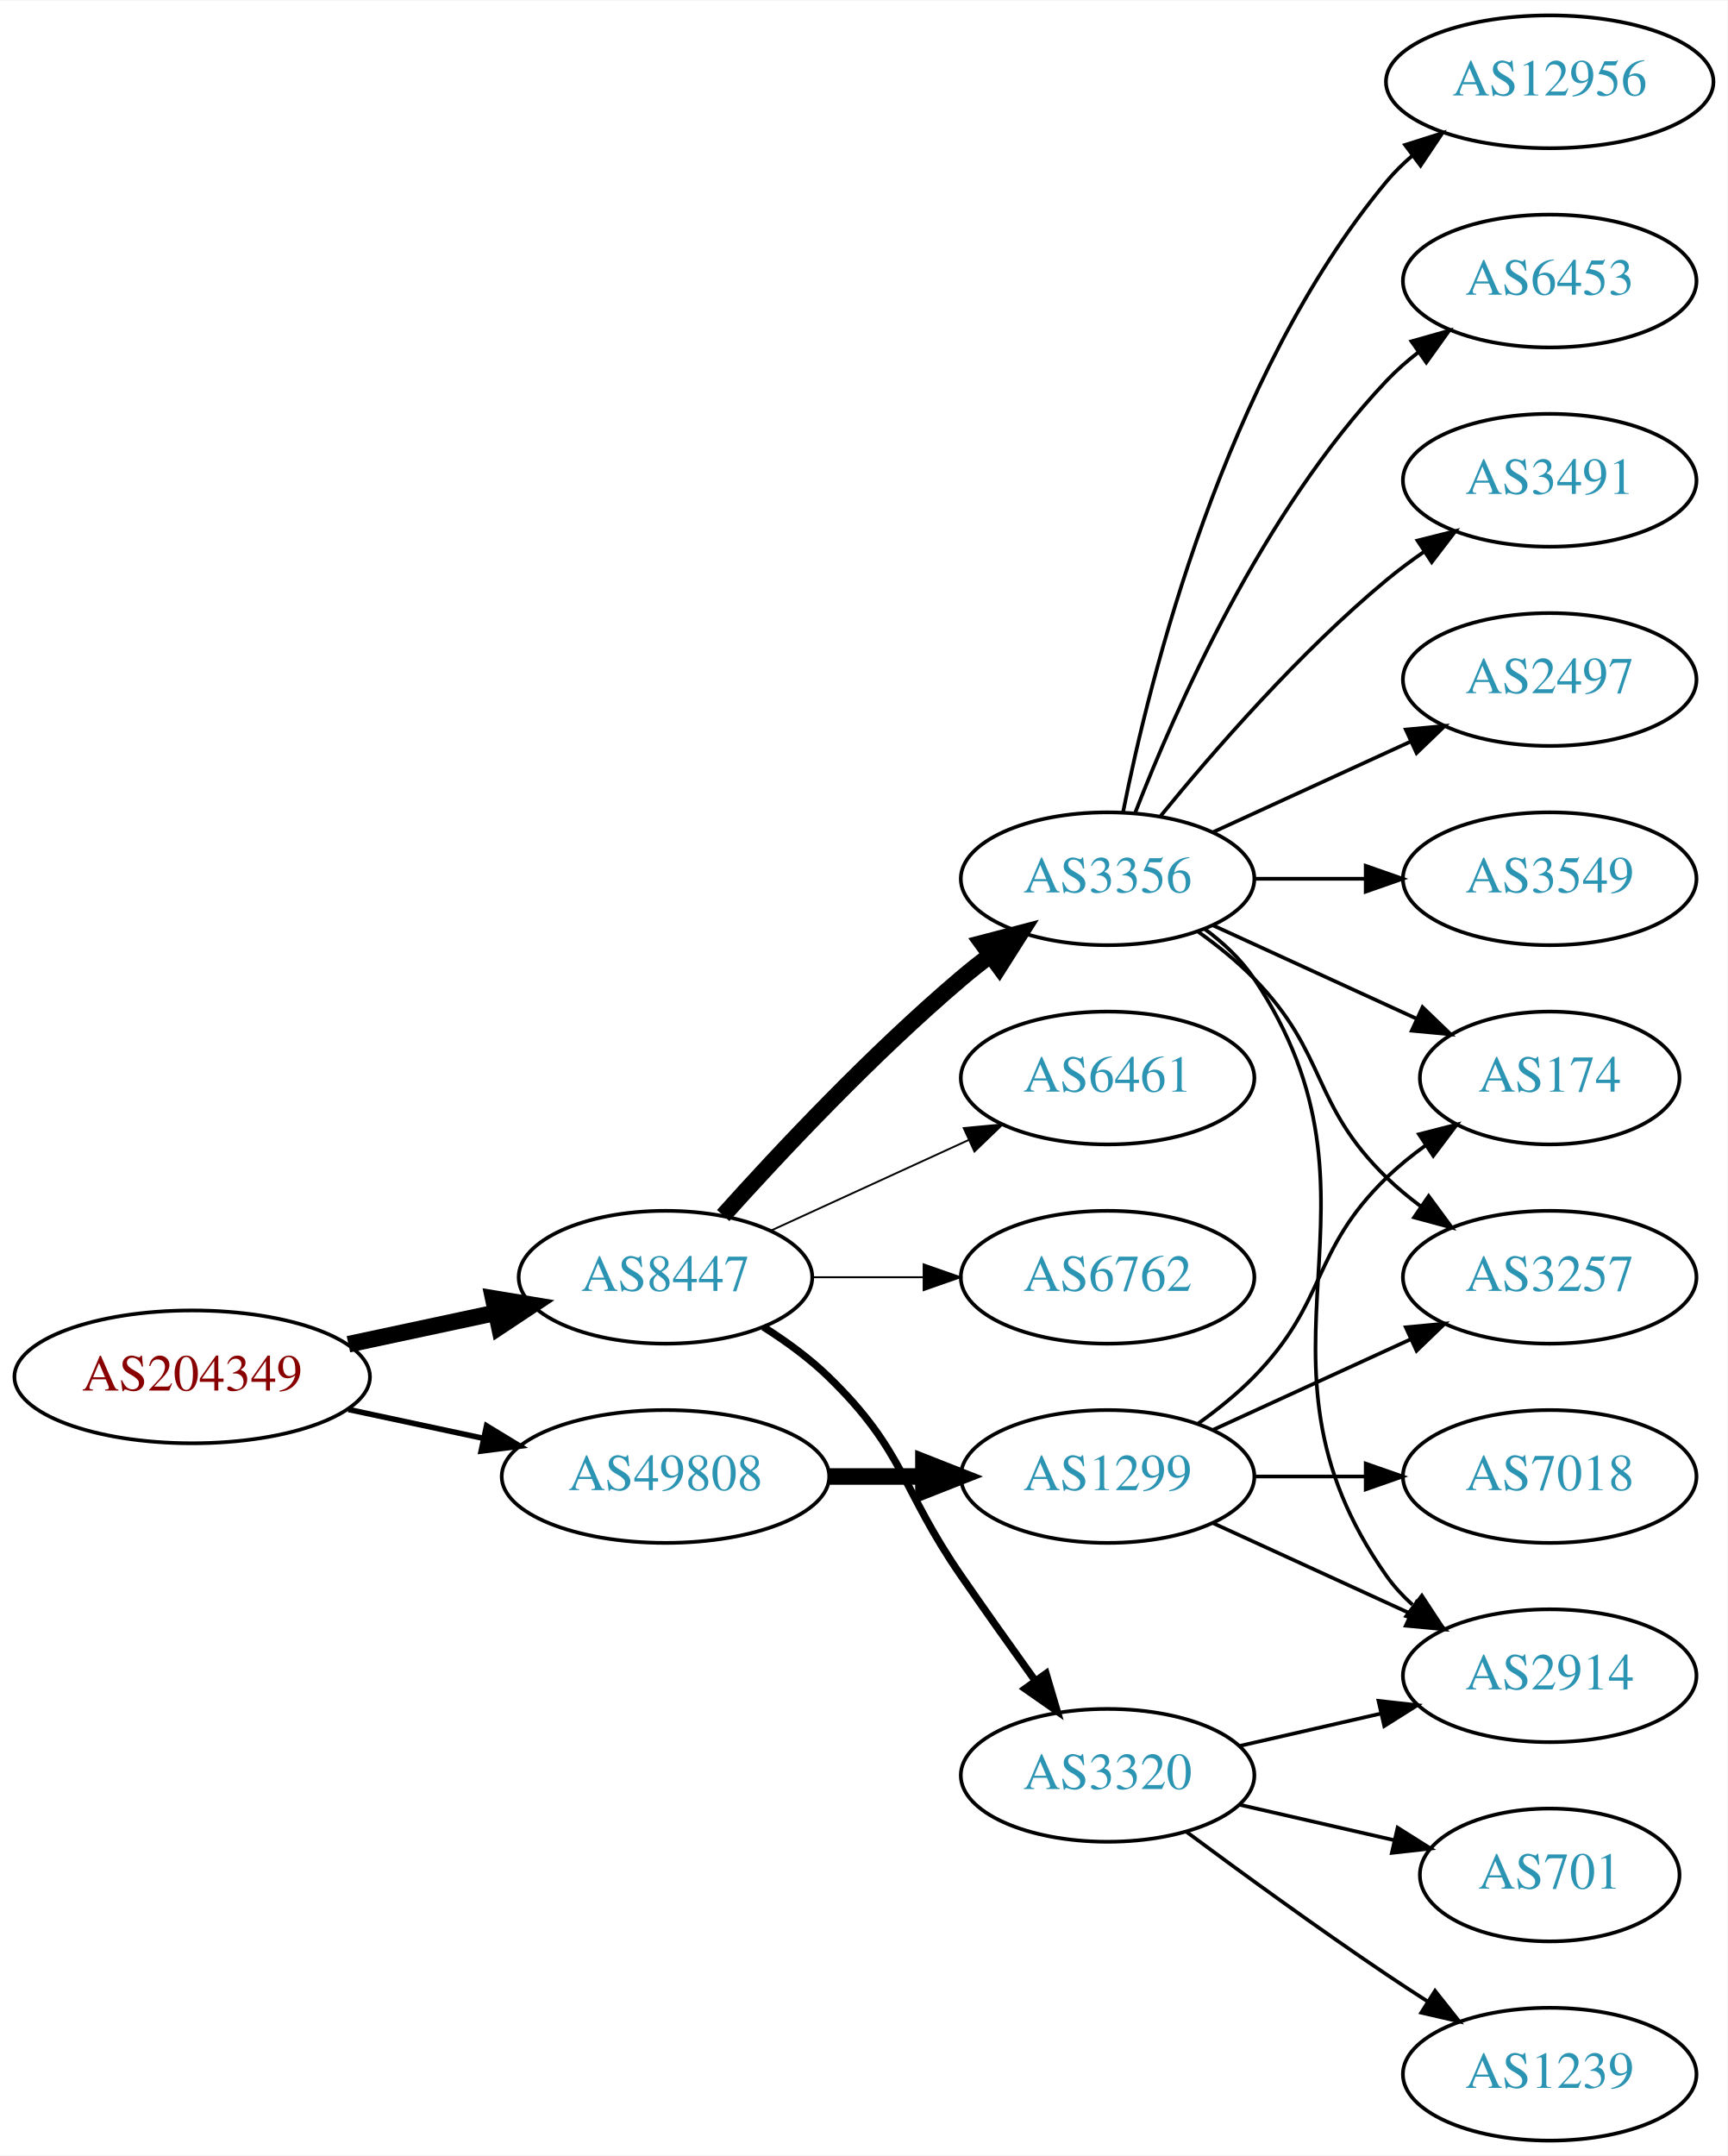
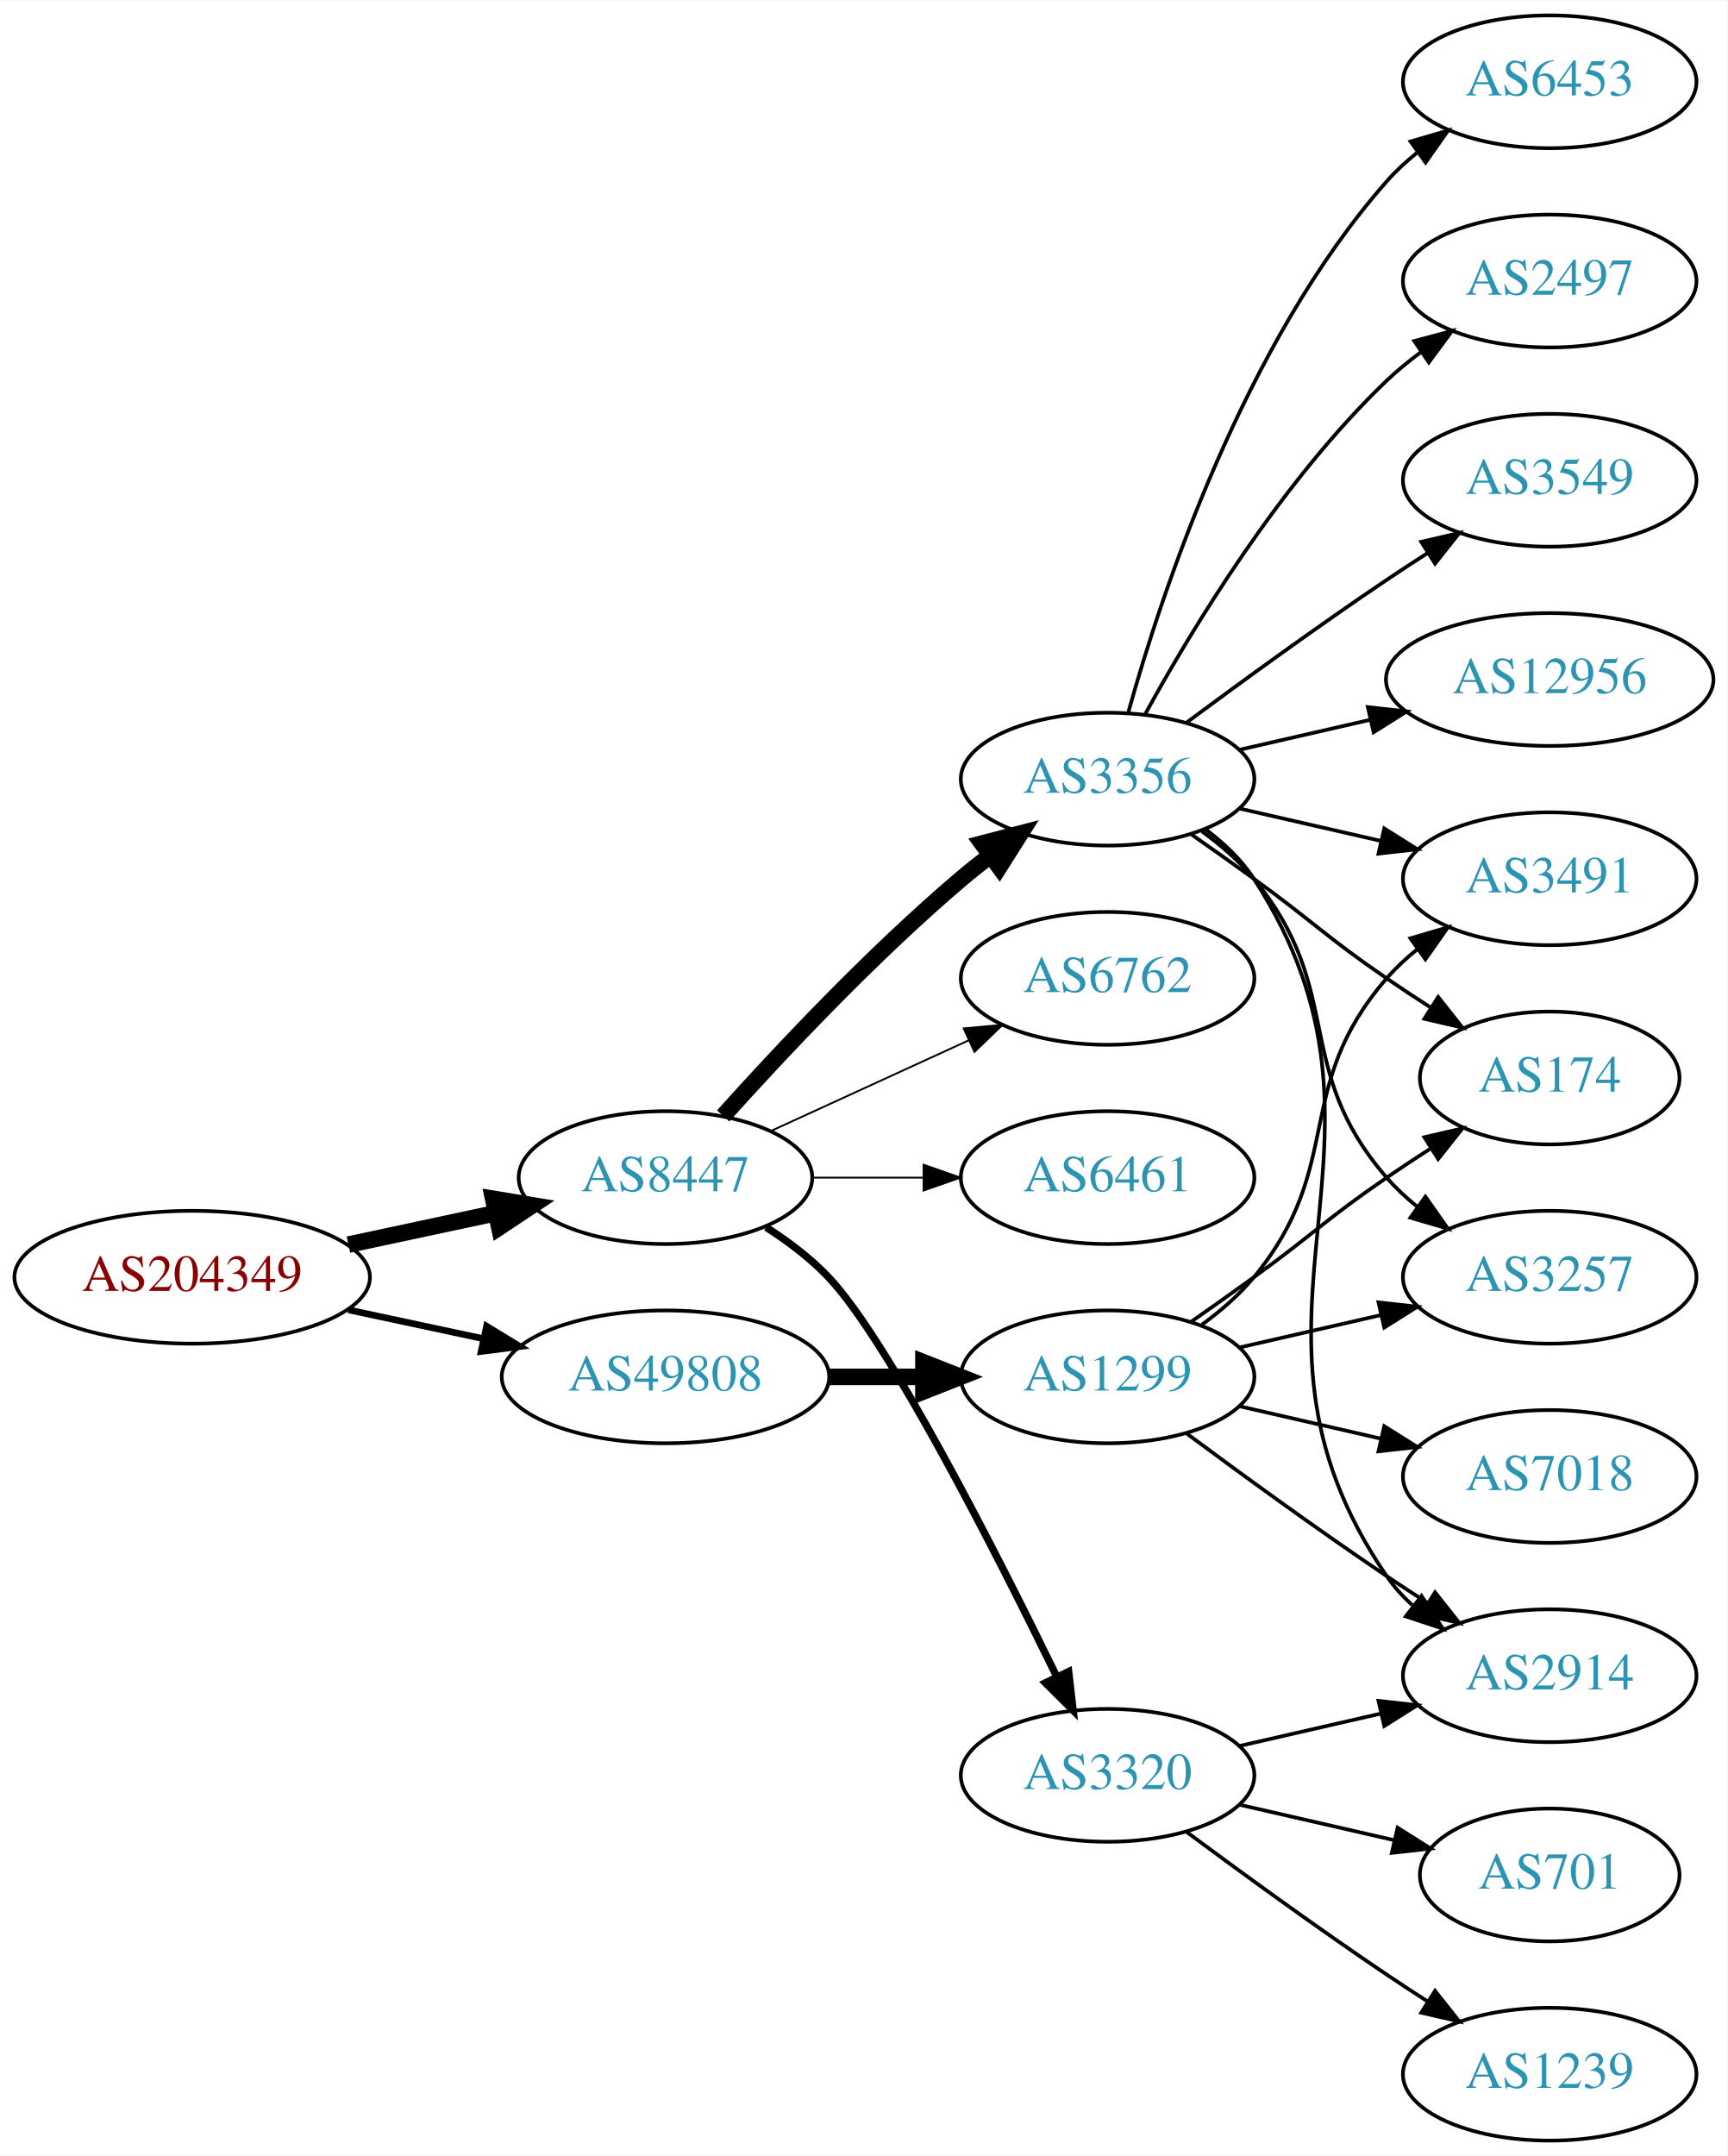
<svg xmlns="http://www.w3.org/2000/svg" xmlns:xlink="http://www.w3.org/1999/xlink" width="468pt" height="584pt" viewBox="0.00 0.00 468.27 584.00">
  <g id="graph0" class="graph" transform="scale(1 1) rotate(0) translate(4 580)">
    <polygon fill="white" stroke="none" points="-4,4 -4,-580 464.269,-580 464.269,4 -4,4" />
    <g id="node1" class="node">
      <g id="a_node1">
        <a xlink:href="/asn/204349" xlink:title="AS204349 ~ ALDI_SE [AT]">
-           <ellipse fill="#ffffff" stroke="black" cx="48.096" cy="-207" rx="48.192" ry="18" />
-           <text text-anchor="middle" x="48.096" y="-203.3" font-family="Times,serif" font-size="14.00" fill="#880000">AS204349</text>
+           <ellipse fill="#ffffff" stroke="black" cx="48.096" cy="-234" rx="48.192" ry="18" />
+           <text text-anchor="middle" x="48.096" y="-230.3" font-family="Times,serif" font-size="14.00" fill="#880000">AS204349</text>
        </a>
      </g>
    </g>
    <g id="node2" class="node">
      <g id="a_node2">
        <a xlink:href="/asn/8447" xlink:title="AS8447 ~ A1 Telekom Austria AG [AT]">
-           <ellipse fill="#ffffff" stroke="black" cx="176.388" cy="-234" rx="39.794" ry="18" />
-           <text text-anchor="middle" x="176.388" y="-230.3" font-family="Times,serif" font-size="14.00" fill="#2c94b3">AS8447</text>
+           <ellipse fill="#ffffff" stroke="black" cx="176.388" cy="-261" rx="39.794" ry="18" />
+           <text text-anchor="middle" x="176.388" y="-257.3" font-family="Times,serif" font-size="14.00" fill="#2c94b3">AS8447</text>
        </a>
      </g>
    </g>
    <g id="edge1" class="edge">
-       <path fill="none" stroke="black" stroke-width="4.5" d="M90.448,-215.841C103.163,-218.559 117.222,-221.565 130.181,-224.335" />
-       <polygon fill="black" stroke="black" stroke-width="4.5" points="129.69,-228.257 140.292,-226.497 131.336,-220.556 129.69,-228.257" />
+       <path fill="none" stroke="black" stroke-width="4.5" d="M90.448,-242.841C103.163,-245.559 117.222,-248.565 130.181,-251.335" />
+       <polygon fill="black" stroke="black" stroke-width="4.5" points="129.69,-255.257 140.292,-253.497 131.336,-247.556 129.69,-255.257" />
    </g>
    <g id="node3" class="node">
      <g id="a_node3">
        <a xlink:href="/asn/49808" xlink:title="AS49808 ~ POWERSPEED-AS [AT]">
-           <ellipse fill="#ffffff" stroke="black" cx="176.388" cy="-180" rx="44.393" ry="18" />
-           <text text-anchor="middle" x="176.388" y="-176.3" font-family="Times,serif" font-size="14.00" fill="#2c94b3">AS49808</text>
+           <ellipse fill="#ffffff" stroke="black" cx="176.388" cy="-207" rx="44.393" ry="18" />
+           <text text-anchor="middle" x="176.388" y="-203.3" font-family="Times,serif" font-size="14.00" fill="#2c94b3">AS49808</text>
        </a>
      </g>
    </g>
    <g id="edge2" class="edge">
-       <path fill="none" stroke="black" stroke-width="1.5" d="M90.448,-198.159C102.138,-195.66 114.964,-192.918 127.027,-190.339" />
-       <polygon fill="black" stroke="black" stroke-width="1.5" points="127.891,-193.733 136.939,-188.22 126.428,-186.888 127.891,-193.733" />
+       <path fill="none" stroke="black" stroke-width="1.8" d="M90.448,-225.159C102.138,-222.66 114.964,-219.918 127.027,-217.339" />
+       <polygon fill="black" stroke="black" stroke-width="1.8" points="127.891,-220.733 136.939,-215.22 126.428,-213.888 127.891,-220.733" />
    </g>
    <g id="node4" class="node">
      <g id="a_node4">
+         <a xlink:href="/asn/3356" xlink:title="AS3356 ~ Level 3 Parent, LLC [US]">
+           <ellipse fill="#ffffff" stroke="black" cx="296.23" cy="-369" rx="39.794" ry="18" />
+           <text text-anchor="middle" x="296.23" y="-365.3" font-family="Times,serif" font-size="14.00" fill="#2c94b3">AS3356</text>
+         </a>
+       </g>
+     </g>
+     <g id="edge3" class="edge">
+       <path fill="none" stroke="black" stroke-width="4.5" d="M192.034,-277.725C207.334,-294.765 232.432,-321.523 256.584,-342 259.081,-344.117 261.741,-346.232 264.453,-348.293" />
+       <polygon fill="black" stroke="black" stroke-width="4.5" points="262.231,-351.547 272.629,-354.266 266.877,-345.188 262.231,-351.547" />
+     </g>
+     <g id="node5" class="node">
+       <g id="a_node5">
        <a xlink:href="/asn/3320" xlink:title="AS3320 ~ DTAG [DE]">
          <ellipse fill="#ffffff" stroke="black" cx="296.23" cy="-99" rx="39.794" ry="18" />
          <text text-anchor="middle" x="296.23" y="-95.3" font-family="Times,serif" font-size="14.00" fill="#2c94b3">AS3320</text>
        </a>
      </g>
    </g>
-     <g id="edge3" class="edge">
-       <path fill="none" stroke="black" stroke-width="2" d="M202.917,-220.538C209.079,-216.638 215.381,-212.052 220.584,-207 241.277,-186.906 240.188,-176.731 256.584,-153 263.039,-143.656 270.25,-133.506 276.678,-124.555" />
-       <polygon fill="black" stroke="black" stroke-width="2" points="279.544,-126.565 282.551,-116.406 273.865,-122.472 279.544,-126.565" />
-     </g>
-     <g id="node5" class="node">
-       <g id="a_node5">
-         <a xlink:href="/asn/3356" xlink:title="AS3356 ~ Level 3 Parent, LLC [US]">
-           <ellipse fill="#ffffff" stroke="black" cx="296.23" cy="-342" rx="39.794" ry="18" />
-           <text text-anchor="middle" x="296.23" y="-338.3" font-family="Times,serif" font-size="14.00" fill="#2c94b3">AS3356</text>
-         </a>
-       </g>
-     </g>
    <g id="edge4" class="edge">
-       <path fill="none" stroke="black" stroke-width="4.5" d="M192.034,-250.725C207.334,-267.765 232.432,-294.523 256.584,-315 259.081,-317.117 261.741,-319.232 264.453,-321.293" />
-       <polygon fill="black" stroke="black" stroke-width="4.5" points="262.231,-324.547 272.629,-327.266 266.877,-318.188 262.231,-324.547" />
+       <path fill="none" stroke="black" stroke-width="2" d="M203.664,-247.543C209.673,-243.697 215.717,-239.135 220.584,-234 236.681,-217.016 265.585,-160.314 282.31,-126.032" />
+       <polygon fill="black" stroke="black" stroke-width="2" points="285.672,-127.12 286.883,-116.595 279.372,-124.068 285.672,-127.12" />
    </g>
    <g id="node6" class="node">
      <g id="a_node6">
-         <a xlink:href="/asn/6461" xlink:title="AS6461 ~ Zayo Bandwidth [US]">
-           <ellipse fill="#ffffff" stroke="black" cx="296.23" cy="-288" rx="39.794" ry="18" />
-           <text text-anchor="middle" x="296.23" y="-284.3" font-family="Times,serif" font-size="14.00" fill="#2c94b3">AS6461</text>
+         <a xlink:href="/asn/6762" xlink:title="AS6762 ~ TELECOM ITALIA SPARKLE S.p.A. [IT]">
+           <ellipse fill="#ffffff" stroke="black" cx="296.23" cy="-315" rx="39.794" ry="18" />
+           <text text-anchor="middle" x="296.23" y="-311.3" font-family="Times,serif" font-size="14.00" fill="#2c94b3">AS6762</text>
        </a>
      </g>
    </g>
    <g id="edge5" class="edge">
-       <path fill="none" stroke="black" stroke-width="0.5" d="M205.016,-246.661C220.973,-253.973 241.244,-263.261 258.527,-271.181" />
-       <polygon fill="black" stroke="black" stroke-width="0.5" points="257.225,-274.435 267.774,-275.419 260.141,-268.071 257.225,-274.435" />
+       <path fill="none" stroke="black" stroke-width="0.5" d="M205.016,-273.661C220.973,-280.973 241.244,-290.261 258.527,-298.181" />
+       <polygon fill="black" stroke="black" stroke-width="0.5" points="257.225,-301.435 267.774,-302.419 260.141,-295.071 257.225,-301.435" />
    </g>
    <g id="node7" class="node">
      <g id="a_node7">
-         <a xlink:href="/asn/6762" xlink:title="AS6762 ~ TELECOM ITALIA SPARKLE S.p.A. [IT]">
-           <ellipse fill="#ffffff" stroke="black" cx="296.23" cy="-234" rx="39.794" ry="18" />
-           <text text-anchor="middle" x="296.23" y="-230.3" font-family="Times,serif" font-size="14.00" fill="#2c94b3">AS6762</text>
+         <a xlink:href="/asn/6461" xlink:title="AS6461 ~ Zayo Bandwidth [US]">
+           <ellipse fill="#ffffff" stroke="black" cx="296.23" cy="-261" rx="39.794" ry="18" />
+           <text text-anchor="middle" x="296.23" y="-257.3" font-family="Times,serif" font-size="14.00" fill="#2c94b3">AS6461</text>
        </a>
      </g>
    </g>
    <g id="edge6" class="edge">
-       <path fill="none" stroke="black" stroke-width="0.5" d="M216.3,-234C225.854,-234 236.203,-234 246.166,-234" />
-       <polygon fill="black" stroke="black" stroke-width="0.5" points="246.358,-237.5 256.358,-234 246.358,-230.5 246.358,-237.5" />
+       <path fill="none" stroke="black" stroke-width="0.5" d="M216.3,-261C225.854,-261 236.203,-261 246.166,-261" />
+       <polygon fill="black" stroke="black" stroke-width="0.5" points="246.358,-264.5 256.358,-261 246.358,-257.5 246.358,-264.5" />
    </g>
    <g id="node18" class="node">
      <g id="a_node18">
        <a xlink:href="/asn/1299" xlink:title="AS1299 ~ Telia Carrier [EU]">
-           <ellipse fill="#ffffff" stroke="black" cx="296.23" cy="-180" rx="39.794" ry="18" />
-           <text text-anchor="middle" x="296.23" y="-176.3" font-family="Times,serif" font-size="14.00" fill="#2c94b3">AS1299</text>
+           <ellipse fill="#ffffff" stroke="black" cx="296.23" cy="-207" rx="39.794" ry="18" />
+           <text text-anchor="middle" x="296.23" y="-203.3" font-family="Times,serif" font-size="14.00" fill="#2c94b3">AS1299</text>
        </a>
      </g>
    </g>
    <g id="edge18" class="edge">
-       <path fill="none" stroke="black" stroke-width="4.5" d="M220.599,-180C228.911,-180 237.674,-180 246.156,-180" />
-       <polygon fill="black" stroke="black" stroke-width="4.5" points="246.315,-183.938 256.315,-180 246.315,-176.063 246.315,-183.938" />
+       <path fill="none" stroke="black" stroke-width="4.5" d="M220.599,-207C228.911,-207 237.674,-207 246.156,-207" />
+       <polygon fill="black" stroke="black" stroke-width="4.5" points="246.315,-210.938 256.315,-207 246.315,-203.063 246.315,-210.938" />
    </g>
    <g id="node8" class="node">
      <g id="a_node8">
-         <a xlink:href="/asn/701" xlink:title="AS701 ~ UUNET [US]">
-           <ellipse fill="#ffffff" stroke="black" cx="416.073" cy="-72" rx="35.194" ry="18" />
-           <text text-anchor="middle" x="416.073" y="-68.3" font-family="Times,serif" font-size="14.00" fill="#2c94b3">AS701</text>
+         <a xlink:href="/asn/6453" xlink:title="AS6453 ~ TATA COMMUNICATIONS (AMERICA) INC [US]">
+           <ellipse fill="#ffffff" stroke="black" cx="416.073" cy="-558" rx="39.794" ry="18" />
+           <text text-anchor="middle" x="416.073" y="-554.3" font-family="Times,serif" font-size="14.00" fill="#2c94b3">AS6453</text>
        </a>
      </g>
    </g>
    <g id="edge7" class="edge">
-       <path fill="none" stroke="black" d="M331.949,-91.045C345.042,-88.045 360.064,-84.603 373.705,-81.478" />
-       <polygon fill="black" stroke="black" points="374.846,-84.807 383.812,-79.162 373.283,-77.984 374.846,-84.807" />
+       <path fill="none" stroke="black" d="M301.803,-386.946C310.709,-418.995 332.993,-486.842 371.877,-531 374.361,-533.821 377.21,-536.449 380.236,-538.871" />
+       <polygon fill="black" stroke="black" points="378.353,-541.828 388.525,-544.791 382.422,-536.131 378.353,-541.828" />
    </g>
    <g id="node9" class="node">
      <g id="a_node9">
        <a xlink:href="/asn/2914" xlink:title="AS2914 ~ NTT America, Inc. [US]">
          <ellipse fill="#ffffff" stroke="black" cx="416.073" cy="-126" rx="39.794" ry="18" />
          <text text-anchor="middle" x="416.073" y="-122.3" font-family="Times,serif" font-size="14.00" fill="#2c94b3">AS2914</text>
        </a>
      </g>
    </g>
    <g id="edge8" class="edge">
+       <path fill="none" stroke="black" d="M322.666,-355.47C327.716,-351.722 332.496,-347.221 335.877,-342 382.351,-270.222 323.581,-223.566 371.877,-153 373.825,-150.154 376.182,-147.548 378.778,-145.176" />
+       <polygon fill="black" stroke="black" points="381.33,-147.628 387.114,-138.751 377.057,-142.083 381.33,-147.628" />
+     </g>
+     <g id="node10" class="node">
+       <g id="a_node10">
+         <a xlink:href="/asn/174" xlink:title="AS174 ~ Cogent Communications [US]">
+           <ellipse fill="#ffffff" stroke="black" cx="416.073" cy="-288" rx="35.194" ry="18" />
+           <text text-anchor="middle" x="416.073" y="-284.3" font-family="Times,serif" font-size="14.00" fill="#2c94b3">AS174</text>
+         </a>
+       </g>
+     </g>
+     <g id="edge9" class="edge">
+       <path fill="none" stroke="black" d="M318.987,-353.991C324.522,-350.121 330.44,-345.936 335.877,-342 352.076,-330.271 355.382,-326.311 371.877,-315 375.672,-312.398 379.708,-309.738 383.732,-307.151" />
+       <polygon fill="black" stroke="black" points="385.839,-309.96 392.42,-301.657 382.097,-304.044 385.839,-309.96" />
+     </g>
+     <g id="node11" class="node">
+       <g id="a_node11">
+         <a xlink:href="/asn/2497" xlink:title="AS2497 ~ Internet Initiative Japan Inc. [JP]">
+           <ellipse fill="#ffffff" stroke="black" cx="416.073" cy="-504" rx="39.794" ry="18" />
+           <text text-anchor="middle" x="416.073" y="-500.3" font-family="Times,serif" font-size="14.00" fill="#2c94b3">AS2497</text>
+         </a>
+       </g>
+     </g>
+     <g id="edge10" class="edge">
+       <path fill="none" stroke="black" d="M306.471,-386.713C319.017,-409.561 343.194,-449.611 371.877,-477 374.745,-479.739 377.934,-482.347 381.243,-484.785" />
+       <polygon fill="black" stroke="black" points="379.366,-487.742 389.602,-490.477 383.306,-481.956 379.366,-487.742" />
+     </g>
+     <g id="node12" class="node">
+       <g id="a_node12">
+         <a xlink:href="/asn/3257" xlink:title="AS3257 ~ GTT [DE]">
+           <ellipse fill="#ffffff" stroke="black" cx="416.073" cy="-234" rx="39.794" ry="18" />
+           <text text-anchor="middle" x="416.073" y="-230.3" font-family="Times,serif" font-size="14.00" fill="#2c94b3">AS3257</text>
+         </a>
+       </g>
+     </g>
+     <g id="edge11" class="edge">
+       <path fill="none" stroke="black" d="M321.811,-354.844C326.905,-351.128 331.919,-346.799 335.877,-342 360.941,-311.606 346.043,-290.742 371.877,-261 374.341,-258.162 377.178,-255.523 380.196,-253.094" />
+       <polygon fill="black" stroke="black" points="382.383,-255.833 388.474,-247.164 378.306,-250.142 382.383,-255.833" />
+     </g>
+     <g id="node13" class="node">
+       <g id="a_node13">
+         <a xlink:href="/asn/3491" xlink:title="AS3491 ~ PCCW Global, Inc. [US]">
+           <ellipse fill="#ffffff" stroke="black" cx="416.073" cy="-342" rx="39.794" ry="18" />
+           <text text-anchor="middle" x="416.073" y="-338.3" font-family="Times,serif" font-size="14.00" fill="#2c94b3">AS3491</text>
+         </a>
+       </g>
+     </g>
+     <g id="edge12" class="edge">
+       <path fill="none" stroke="black" d="M331.949,-361.045C343.949,-358.296 357.57,-355.175 370.263,-352.267" />
+       <polygon fill="black" stroke="black" points="371.229,-355.636 380.194,-349.991 369.665,-348.813 371.229,-355.636" />
+     </g>
+     <g id="node14" class="node">
+       <g id="a_node14">
+         <a xlink:href="/asn/3549" xlink:title="AS3549 ~ Level 3 Parent, LLC [US]">
+           <ellipse fill="#ffffff" stroke="black" cx="416.073" cy="-450" rx="39.794" ry="18" />
+           <text text-anchor="middle" x="416.073" y="-446.3" font-family="Times,serif" font-size="14.00" fill="#2c94b3">AS3549</text>
+         </a>
+       </g>
+     </g>
+     <g id="edge13" class="edge">
+       <path fill="none" stroke="black" d="M317.56,-384.277C332.423,-395.304 353.167,-410.407 371.877,-423 375.426,-425.389 379.176,-427.839 382.924,-430.242" />
+       <polygon fill="black" stroke="black" points="381.251,-433.325 391.573,-435.712 384.993,-427.409 381.251,-433.325" />
+     </g>
+     <g id="node15" class="node">
+       <g id="a_node15">
+         <a xlink:href="/asn/12956" xlink:title="AS12956 ~ TELXIUS [ES]">
+           <ellipse fill="#ffffff" stroke="black" cx="416.073" cy="-396" rx="44.393" ry="18" />
+           <text text-anchor="middle" x="416.073" y="-392.3" font-family="Times,serif" font-size="14.00" fill="#2c94b3">AS12956</text>
+         </a>
+       </g>
+     </g>
+     <g id="edge14" class="edge">
+       <path fill="none" stroke="black" d="M331.949,-376.955C343.088,-379.507 355.623,-382.379 367.516,-385.104" />
+       <polygon fill="black" stroke="black" points="366.781,-388.526 377.31,-387.348 368.345,-381.703 366.781,-388.526" />
+     </g>
+     <g id="edge15" class="edge">
      <path fill="none" stroke="black" d="M331.949,-106.955C343.949,-109.704 357.57,-112.825 370.263,-115.733" />
      <polygon fill="black" stroke="black" points="369.665,-119.187 380.194,-118.009 371.229,-112.364 369.665,-119.187" />
    </g>
-     <g id="node10" class="node">
-       <g id="a_node10">
+     <g id="node16" class="node">
+       <g id="a_node16">
+         <a xlink:href="/asn/701" xlink:title="AS701 ~ UUNET [US]">
+           <ellipse fill="#ffffff" stroke="black" cx="416.073" cy="-72" rx="35.194" ry="18" />
+           <text text-anchor="middle" x="416.073" y="-68.3" font-family="Times,serif" font-size="14.00" fill="#2c94b3">AS701</text>
+         </a>
+       </g>
+     </g>
+     <g id="edge16" class="edge">
+       <path fill="none" stroke="black" d="M331.949,-91.045C345.042,-88.045 360.064,-84.603 373.705,-81.478" />
+       <polygon fill="black" stroke="black" points="374.846,-84.807 383.812,-79.162 373.283,-77.984 374.846,-84.807" />
+     </g>
+     <g id="node17" class="node">
+       <g id="a_node17">
        <a xlink:href="/asn/1239" xlink:title="AS1239 ~ Sprint [US]">
          <ellipse fill="#ffffff" stroke="black" cx="416.073" cy="-18" rx="39.794" ry="18" />
          <text text-anchor="middle" x="416.073" y="-14.3" font-family="Times,serif" font-size="14.00" fill="#2c94b3">AS1239</text>
        </a>
      </g>
    </g>
-     <g id="edge9" class="edge">
+     <g id="edge17" class="edge">
      <path fill="none" stroke="black" d="M317.56,-83.723C332.423,-72.696 353.167,-57.593 371.877,-45 375.426,-42.611 379.176,-40.161 382.924,-37.758" />
      <polygon fill="black" stroke="black" points="384.993,-40.591 391.573,-32.288 381.251,-34.675 384.993,-40.591" />
    </g>
-     <g id="edge12" class="edge">
-       <path fill="none" stroke="black" d="M322.549,-328.393C327.605,-324.649 332.417,-320.169 335.877,-315 376.901,-253.706 329.297,-213.225 371.877,-153 373.868,-150.184 376.255,-147.599 378.871,-145.24" />
-       <polygon fill="black" stroke="black" points="381.423,-147.694 387.239,-138.838 377.17,-142.135 381.423,-147.694" />
-     </g>
-     <g id="node11" class="node">
-       <g id="a_node11">
-         <a xlink:href="/asn/12956" xlink:title="AS12956 ~ TELXIUS [ES]">
-           <ellipse fill="#ffffff" stroke="black" cx="416.073" cy="-558" rx="44.393" ry="18" />
-           <text text-anchor="middle" x="416.073" y="-554.3" font-family="Times,serif" font-size="14.00" fill="#2c94b3">AS12956</text>
-         </a>
-       </g>
-     </g>
-     <g id="edge10" class="edge">
-       <path fill="none" stroke="black" d="M300.429,-360.073C307.592,-396.141 327.867,-478.125 371.877,-531 373.97,-533.515 376.36,-535.867 378.919,-538.051" />
-       <polygon fill="black" stroke="black" points="376.867,-540.887 386.966,-544.091 381.069,-535.289 376.867,-540.887" />
-     </g>
-     <g id="node12" class="node">
-       <g id="a_node12">
-         <a xlink:href="/asn/6453" xlink:title="AS6453 ~ TATA COMMUNICATIONS (AMERICA) INC [US]">
-           <ellipse fill="#ffffff" stroke="black" cx="416.073" cy="-504" rx="39.794" ry="18" />
-           <text text-anchor="middle" x="416.073" y="-500.3" font-family="Times,serif" font-size="14.00" fill="#2c94b3">AS6453</text>
-         </a>
-       </g>
-     </g>
-     <g id="edge11" class="edge">
-       <path fill="none" stroke="black" d="M303.753,-359.994C314.504,-387.728 338.161,-441.429 371.877,-477 374.462,-479.728 377.38,-482.294 380.448,-484.677" />
-       <polygon fill="black" stroke="black" points="378.602,-487.658 388.797,-490.543 382.627,-481.93 378.602,-487.658" />
-     </g>
-     <g id="node13" class="node">
-       <g id="a_node13">
-         <a xlink:href="/asn/174" xlink:title="AS174 ~ Cogent Communications [US]">
-           <ellipse fill="#ffffff" stroke="black" cx="416.073" cy="-288" rx="35.194" ry="18" />
-           <text text-anchor="middle" x="416.073" y="-284.3" font-family="Times,serif" font-size="14.00" fill="#2c94b3">AS174</text>
-         </a>
-       </g>
-     </g>
-     <g id="edge13" class="edge">
-       <path fill="none" stroke="black" d="M324.859,-329.339C341.275,-321.817 362.257,-312.202 379.854,-304.139" />
-       <polygon fill="black" stroke="black" points="381.598,-307.189 389.231,-299.842 378.682,-300.826 381.598,-307.189" />
-     </g>
-     <g id="node14" class="node">
-       <g id="a_node14">
-         <a xlink:href="/asn/3491" xlink:title="AS3491 ~ PCCW Global, Inc. [US]">
-           <ellipse fill="#ffffff" stroke="black" cx="416.073" cy="-450" rx="39.794" ry="18" />
-           <text text-anchor="middle" x="416.073" y="-446.3" font-family="Times,serif" font-size="14.00" fill="#2c94b3">AS3491</text>
-         </a>
-       </g>
-     </g>
-     <g id="edge14" class="edge">
-       <path fill="none" stroke="black" d="M310.649,-359.065C324.764,-376.375 348.178,-403.345 371.877,-423 375.093,-425.668 378.594,-428.27 382.164,-430.741" />
-       <polygon fill="black" stroke="black" points="380.242,-433.666 390.52,-436.236 384.088,-427.817 380.242,-433.666" />
-     </g>
-     <g id="node15" class="node">
-       <g id="a_node15">
-         <a xlink:href="/asn/2497" xlink:title="AS2497 ~ Internet Initiative Japan Inc. [JP]">
-           <ellipse fill="#ffffff" stroke="black" cx="416.073" cy="-396" rx="39.794" ry="18" />
-           <text text-anchor="middle" x="416.073" y="-392.3" font-family="Times,serif" font-size="14.00" fill="#2c94b3">AS2497</text>
-         </a>
-       </g>
-     </g>
-     <g id="edge15" class="edge">
-       <path fill="none" stroke="black" d="M324.859,-354.661C340.816,-361.973 361.087,-371.261 378.369,-379.181" />
-       <polygon fill="black" stroke="black" points="377.068,-382.435 387.617,-383.419 379.984,-376.071 377.068,-382.435" />
-     </g>
-     <g id="node16" class="node">
-       <g id="a_node16">
-         <a xlink:href="/asn/3257" xlink:title="AS3257 ~ GTT [DE]">
-           <ellipse fill="#ffffff" stroke="black" cx="416.073" cy="-234" rx="39.794" ry="18" />
-           <text text-anchor="middle" x="416.073" y="-230.3" font-family="Times,serif" font-size="14.00" fill="#2c94b3">AS3257</text>
-         </a>
-       </g>
-     </g>
-     <g id="edge16" class="edge">
-       <path fill="none" stroke="black" d="M320.824,-327.611C326.08,-323.852 331.412,-319.563 335.877,-315 356.049,-294.383 351.183,-281.094 371.877,-261 374.722,-258.237 377.896,-255.614 381.196,-253.166" />
-       <polygon fill="black" stroke="black" points="383.261,-255.994 389.544,-247.462 379.312,-250.214 383.261,-255.994" />
-     </g>
-     <g id="node17" class="node">
-       <g id="a_node17">
-         <a xlink:href="/asn/3549" xlink:title="AS3549 ~ Level 3 Parent, LLC [US]">
-           <ellipse fill="#ffffff" stroke="black" cx="416.073" cy="-342" rx="39.794" ry="18" />
-           <text text-anchor="middle" x="416.073" y="-338.3" font-family="Times,serif" font-size="14.00" fill="#2c94b3">AS3549</text>
-         </a>
-       </g>
-     </g>
-     <g id="edge17" class="edge">
-       <path fill="none" stroke="black" d="M336.143,-342C345.696,-342 356.046,-342 366.008,-342" />
-       <polygon fill="black" stroke="black" points="366.201,-345.5 376.201,-342 366.201,-338.5 366.201,-345.5" />
+     <g id="edge19" class="edge">
+       <path fill="none" stroke="black" d="M317.56,-191.723C332.423,-180.696 353.167,-165.593 371.877,-153 375.426,-150.611 379.176,-148.161 382.924,-145.758" />
+       <polygon fill="black" stroke="black" points="384.993,-148.591 391.573,-140.288 381.251,-142.675 384.993,-148.591" />
+     </g>
+     <g id="edge20" class="edge">
+       <path fill="none" stroke="black" d="M318.987,-222.009C324.522,-225.879 330.44,-230.064 335.877,-234 352.076,-245.729 355.382,-249.689 371.877,-261 375.672,-263.602 379.708,-266.262 383.732,-268.849" />
+       <polygon fill="black" stroke="black" points="382.097,-271.956 392.42,-274.343 385.839,-266.04 382.097,-271.956" />
+     </g>
+     <g id="edge23" class="edge">
+       <path fill="none" stroke="black" d="M331.949,-214.955C343.949,-217.704 357.57,-220.825 370.263,-223.733" />
+       <polygon fill="black" stroke="black" points="369.665,-227.187 380.194,-226.009 371.229,-220.364 369.665,-227.187" />
    </g>
    <g id="edge21" class="edge">
-       <path fill="none" stroke="black" d="M324.859,-167.339C340.816,-160.027 361.087,-150.739 378.369,-142.819" />
-       <polygon fill="black" stroke="black" points="379.984,-145.929 387.617,-138.581 377.068,-139.565 379.984,-145.929" />
-     </g>
-     <g id="edge19" class="edge">
-       <path fill="none" stroke="black" d="M320.824,-194.389C326.08,-198.148 331.412,-202.437 335.877,-207 356.049,-227.617 351.183,-240.906 371.877,-261 375.104,-264.134 378.755,-267.089 382.534,-269.812" />
-       <polygon fill="black" stroke="black" points="380.631,-272.75 390.894,-275.383 384.512,-266.925 380.631,-272.75" />
-     </g>
-     <g id="edge22" class="edge">
-       <path fill="none" stroke="black" d="M324.859,-192.661C340.816,-199.973 361.087,-209.261 378.369,-217.181" />
-       <polygon fill="black" stroke="black" points="377.068,-220.435 387.617,-221.419 379.984,-214.071 377.068,-220.435" />
+       <path fill="none" stroke="black" d="M321.811,-221.156C326.905,-224.872 331.919,-229.201 335.877,-234 360.941,-264.394 346.043,-285.258 371.877,-315 374.341,-317.838 377.178,-320.477 380.196,-322.906" />
+       <polygon fill="black" stroke="black" points="378.306,-325.858 388.474,-328.836 382.383,-320.167 378.306,-325.858" />
    </g>
    <g id="node19" class="node">
      <g id="a_node19">
        <a xlink:href="/asn/7018" xlink:title="AS7018 ~ AT&amp;T Services, Inc. [US]">
          <ellipse fill="#ffffff" stroke="black" cx="416.073" cy="-180" rx="39.794" ry="18" />
          <text text-anchor="middle" x="416.073" y="-176.3" font-family="Times,serif" font-size="14.00" fill="#2c94b3">AS7018</text>
        </a>
      </g>
    </g>
-     <g id="edge20" class="edge">
-       <path fill="none" stroke="black" d="M336.143,-180C345.696,-180 356.046,-180 366.008,-180" />
-       <polygon fill="black" stroke="black" points="366.201,-183.5 376.201,-180 366.201,-176.5 366.201,-183.5" />
+     <g id="edge22" class="edge">
+       <path fill="none" stroke="black" d="M331.949,-199.045C343.949,-196.296 357.57,-193.175 370.263,-190.267" />
+       <polygon fill="black" stroke="black" points="371.229,-193.636 380.194,-187.991 369.665,-186.813 371.229,-193.636" />
    </g>
  </g>
</svg>
